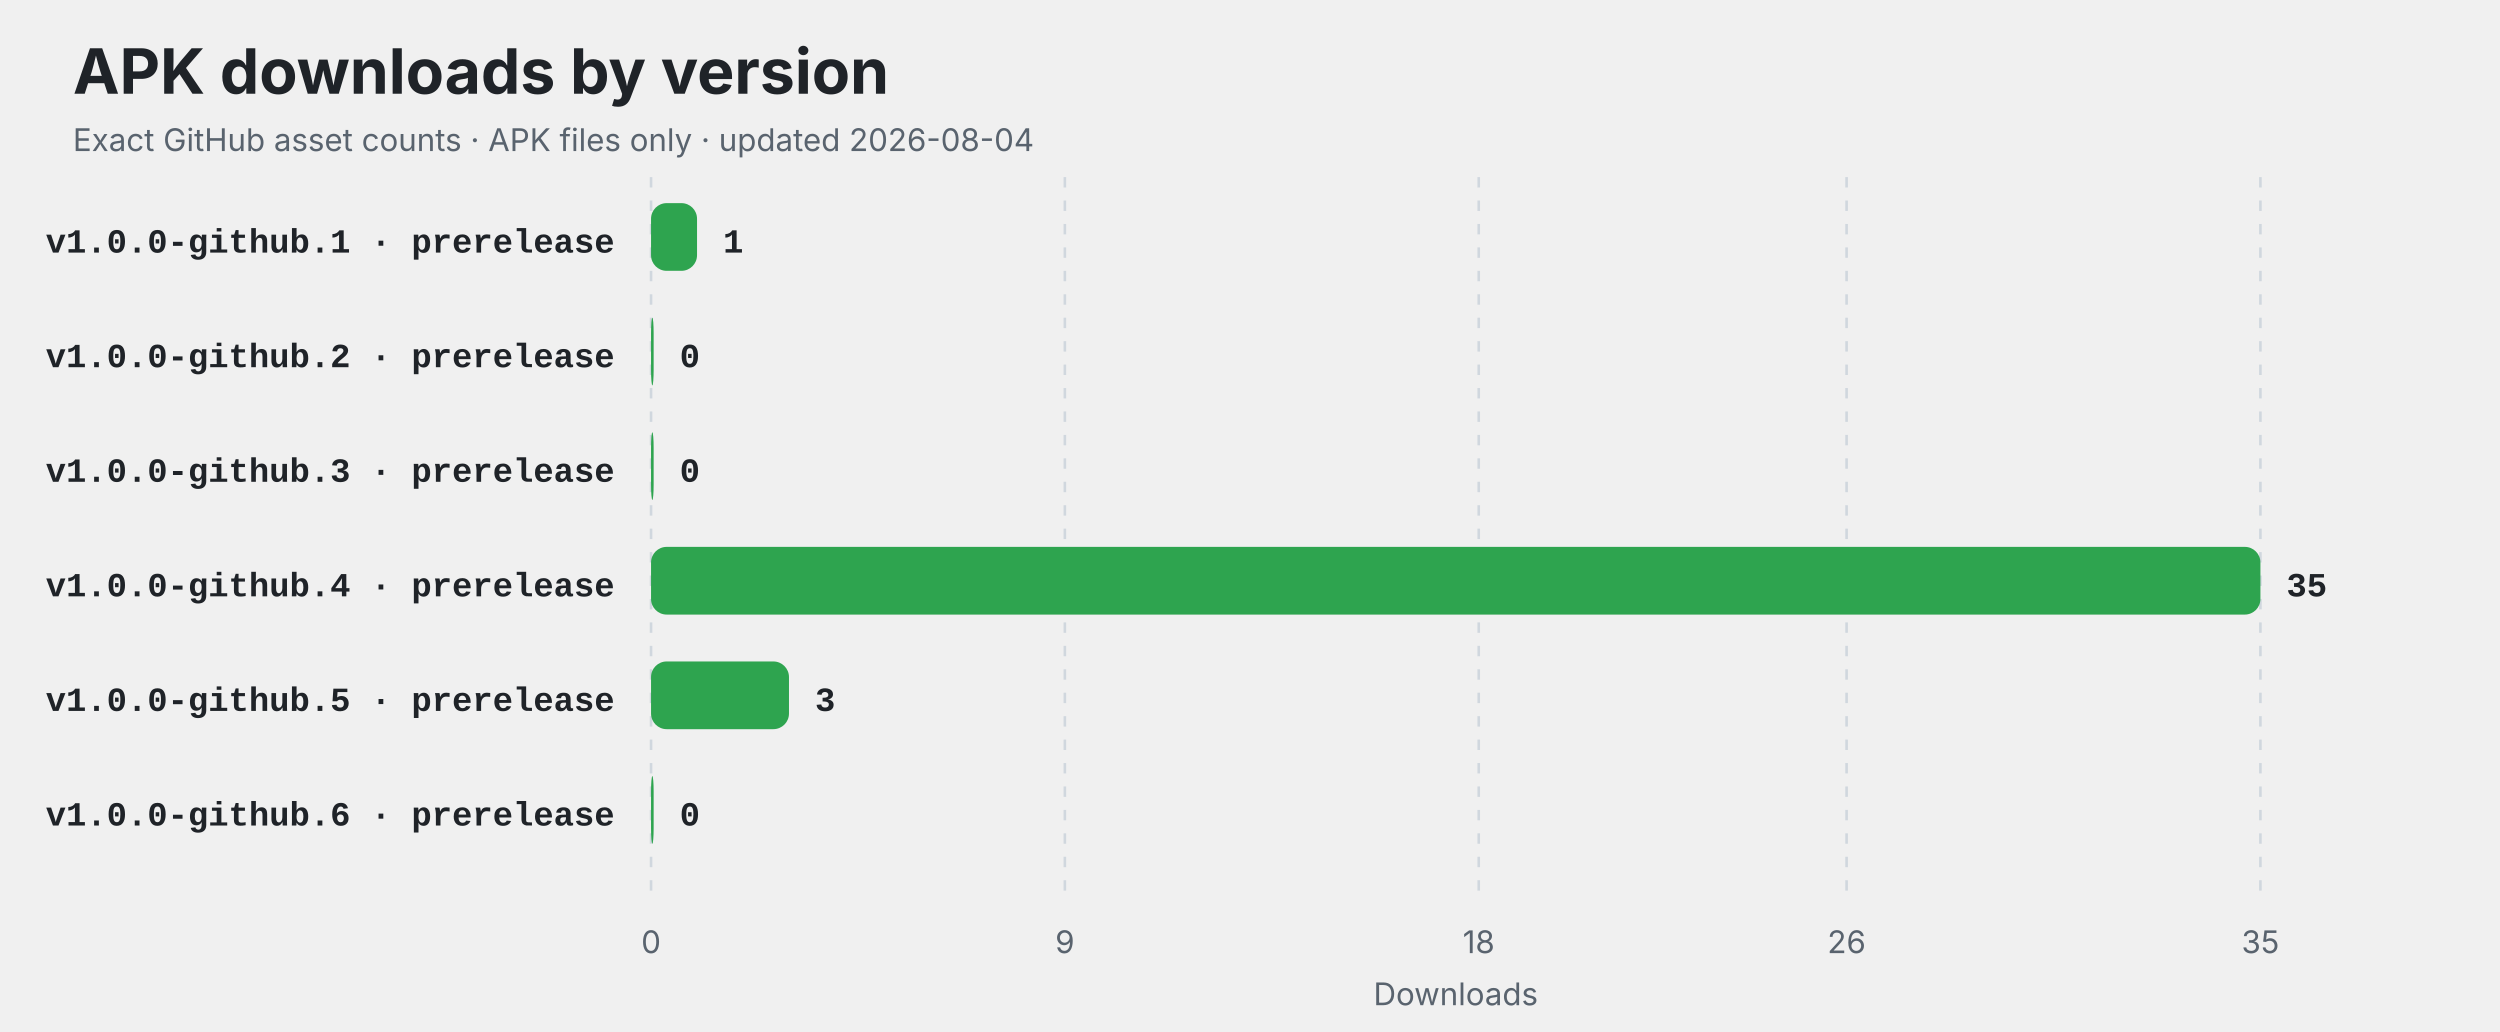
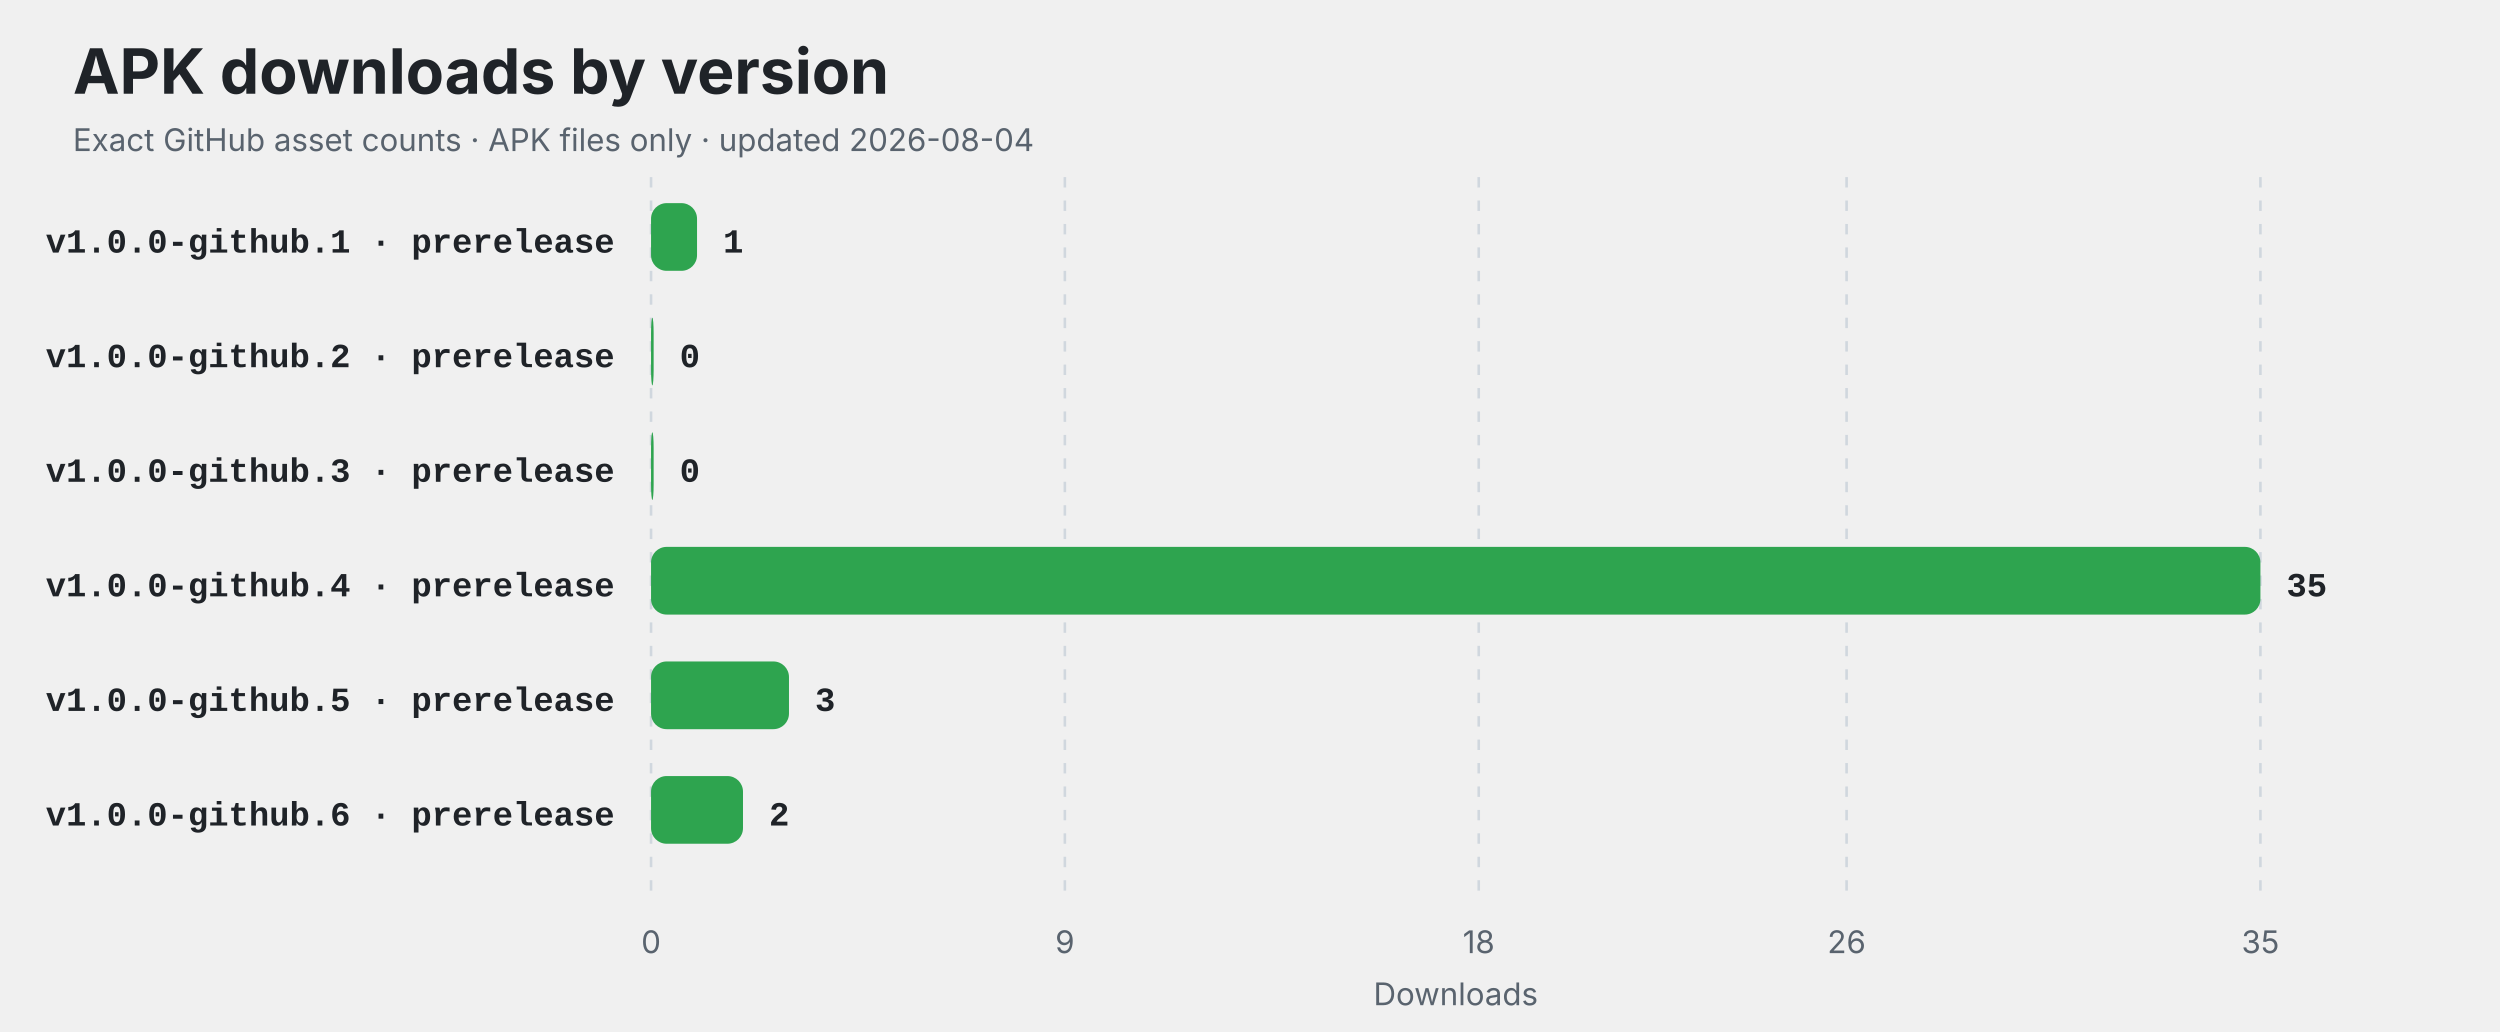
<svg xmlns="http://www.w3.org/2000/svg" width="960" height="396" viewBox="0 0 960 396" role="img" aria-labelledby="title description">
  <style>
    .title { font: 700 24px -apple-system,BlinkMacSystemFont,"Segoe UI",sans-serif; fill: #1f2328; }
    .subtitle,.axis { font: 12px -apple-system,BlinkMacSystemFont,"Segoe UI",sans-serif; fill: #59636e; }
    .label { font: 600 13px ui-monospace,SFMono-Regular,Consolas,"Liberation Mono",monospace; fill: #1f2328; }
    .value { font: 700 13px ui-monospace,SFMono-Regular,Consolas,"Liberation Mono",monospace; fill: #1f2328; }
    .empty { font: 600 16px -apple-system,BlinkMacSystemFont,"Segoe UI",sans-serif; fill: #59636e; }
    @media (prefers-color-scheme: dark) {
      .title,.label,.value { fill: #f0f6fc; }
      .subtitle,.axis,.empty { fill: #8c959f; }
      line { stroke: #30363d; }
    }
  </style>
  <rect width="100%" height="100%" rx="14" fill="#ffffff" fill-opacity="0" />
  <text x="28" y="36" class="title">APK downloads by version</text>
  <text x="28" y="58" class="subtitle">Exact GitHub asset counts · APK files only · updated 2026-08-04</text>
  <line x1="250.00" y1="68" x2="250.00" y2="342" stroke="#d0d7de" stroke-dasharray="4 5" />
  <text x="250.00" y="366" text-anchor="middle" class="axis">0</text>
  <line x1="408.91" y1="68" x2="408.91" y2="342" stroke="#d0d7de" stroke-dasharray="4 5" />
  <text x="408.91" y="366" text-anchor="middle" class="axis">9</text>
  <line x1="567.83" y1="68" x2="567.83" y2="342" stroke="#d0d7de" stroke-dasharray="4 5" />
  <text x="567.83" y="366" text-anchor="middle" class="axis">18</text>
  <line x1="709.09" y1="68" x2="709.09" y2="342" stroke="#d0d7de" stroke-dasharray="4 5" />
  <text x="709.09" y="366" text-anchor="middle" class="axis">26</text>
  <line x1="868.00" y1="68" x2="868.00" y2="342" stroke="#d0d7de" stroke-dasharray="4 5" />
  <text x="868.00" y="366" text-anchor="middle" class="axis">35</text>
  <text x="236" y="97" text-anchor="end" class="label">v1.0.0-github.1 · prerelease</text>
  <rect x="250" y="78" width="17.66" height="26" rx="6" fill="#2ea44f" />
  <text x="277.66" y="97" class="value">1</text>
  <text x="236" y="141" text-anchor="end" class="label">v1.0.0-github.2 · prerelease</text>
  <rect x="250" y="122" width="1.00" height="26" rx="6" fill="#2ea44f" />
  <text x="261.00" y="141" class="value">0</text>
  <text x="236" y="185" text-anchor="end" class="label">v1.0.0-github.3 · prerelease</text>
  <rect x="250" y="166" width="1.00" height="26" rx="6" fill="#2ea44f" />
  <text x="261.00" y="185" class="value">0</text>
  <text x="236" y="229" text-anchor="end" class="label">v1.0.0-github.4 · prerelease</text>
  <rect x="250" y="210" width="618.00" height="26" rx="6" fill="#2ea44f" />
  <text x="878.00" y="229" class="value">35</text>
  <text x="236" y="273" text-anchor="end" class="label">v1.0.0-github.5 · prerelease</text>
  <rect x="250" y="254" width="52.97" height="26" rx="6" fill="#2ea44f" />
  <text x="312.97" y="273" class="value">3</text>
  <text x="236" y="317" text-anchor="end" class="label">v1.0.0-github.6 · prerelease</text>
-   <rect x="250" y="298" width="1.00" height="26" rx="6" fill="#2ea44f" />
-   <text x="261.00" y="317" class="value">0</text>
+   <rect x="250" y="298" width="35.31" height="26" rx="6" fill="#2ea44f" />
+   <text x="295.31" y="317" class="value">2</text>
  <text x="559" y="386" text-anchor="middle" class="axis">Downloads</text>
</svg>
